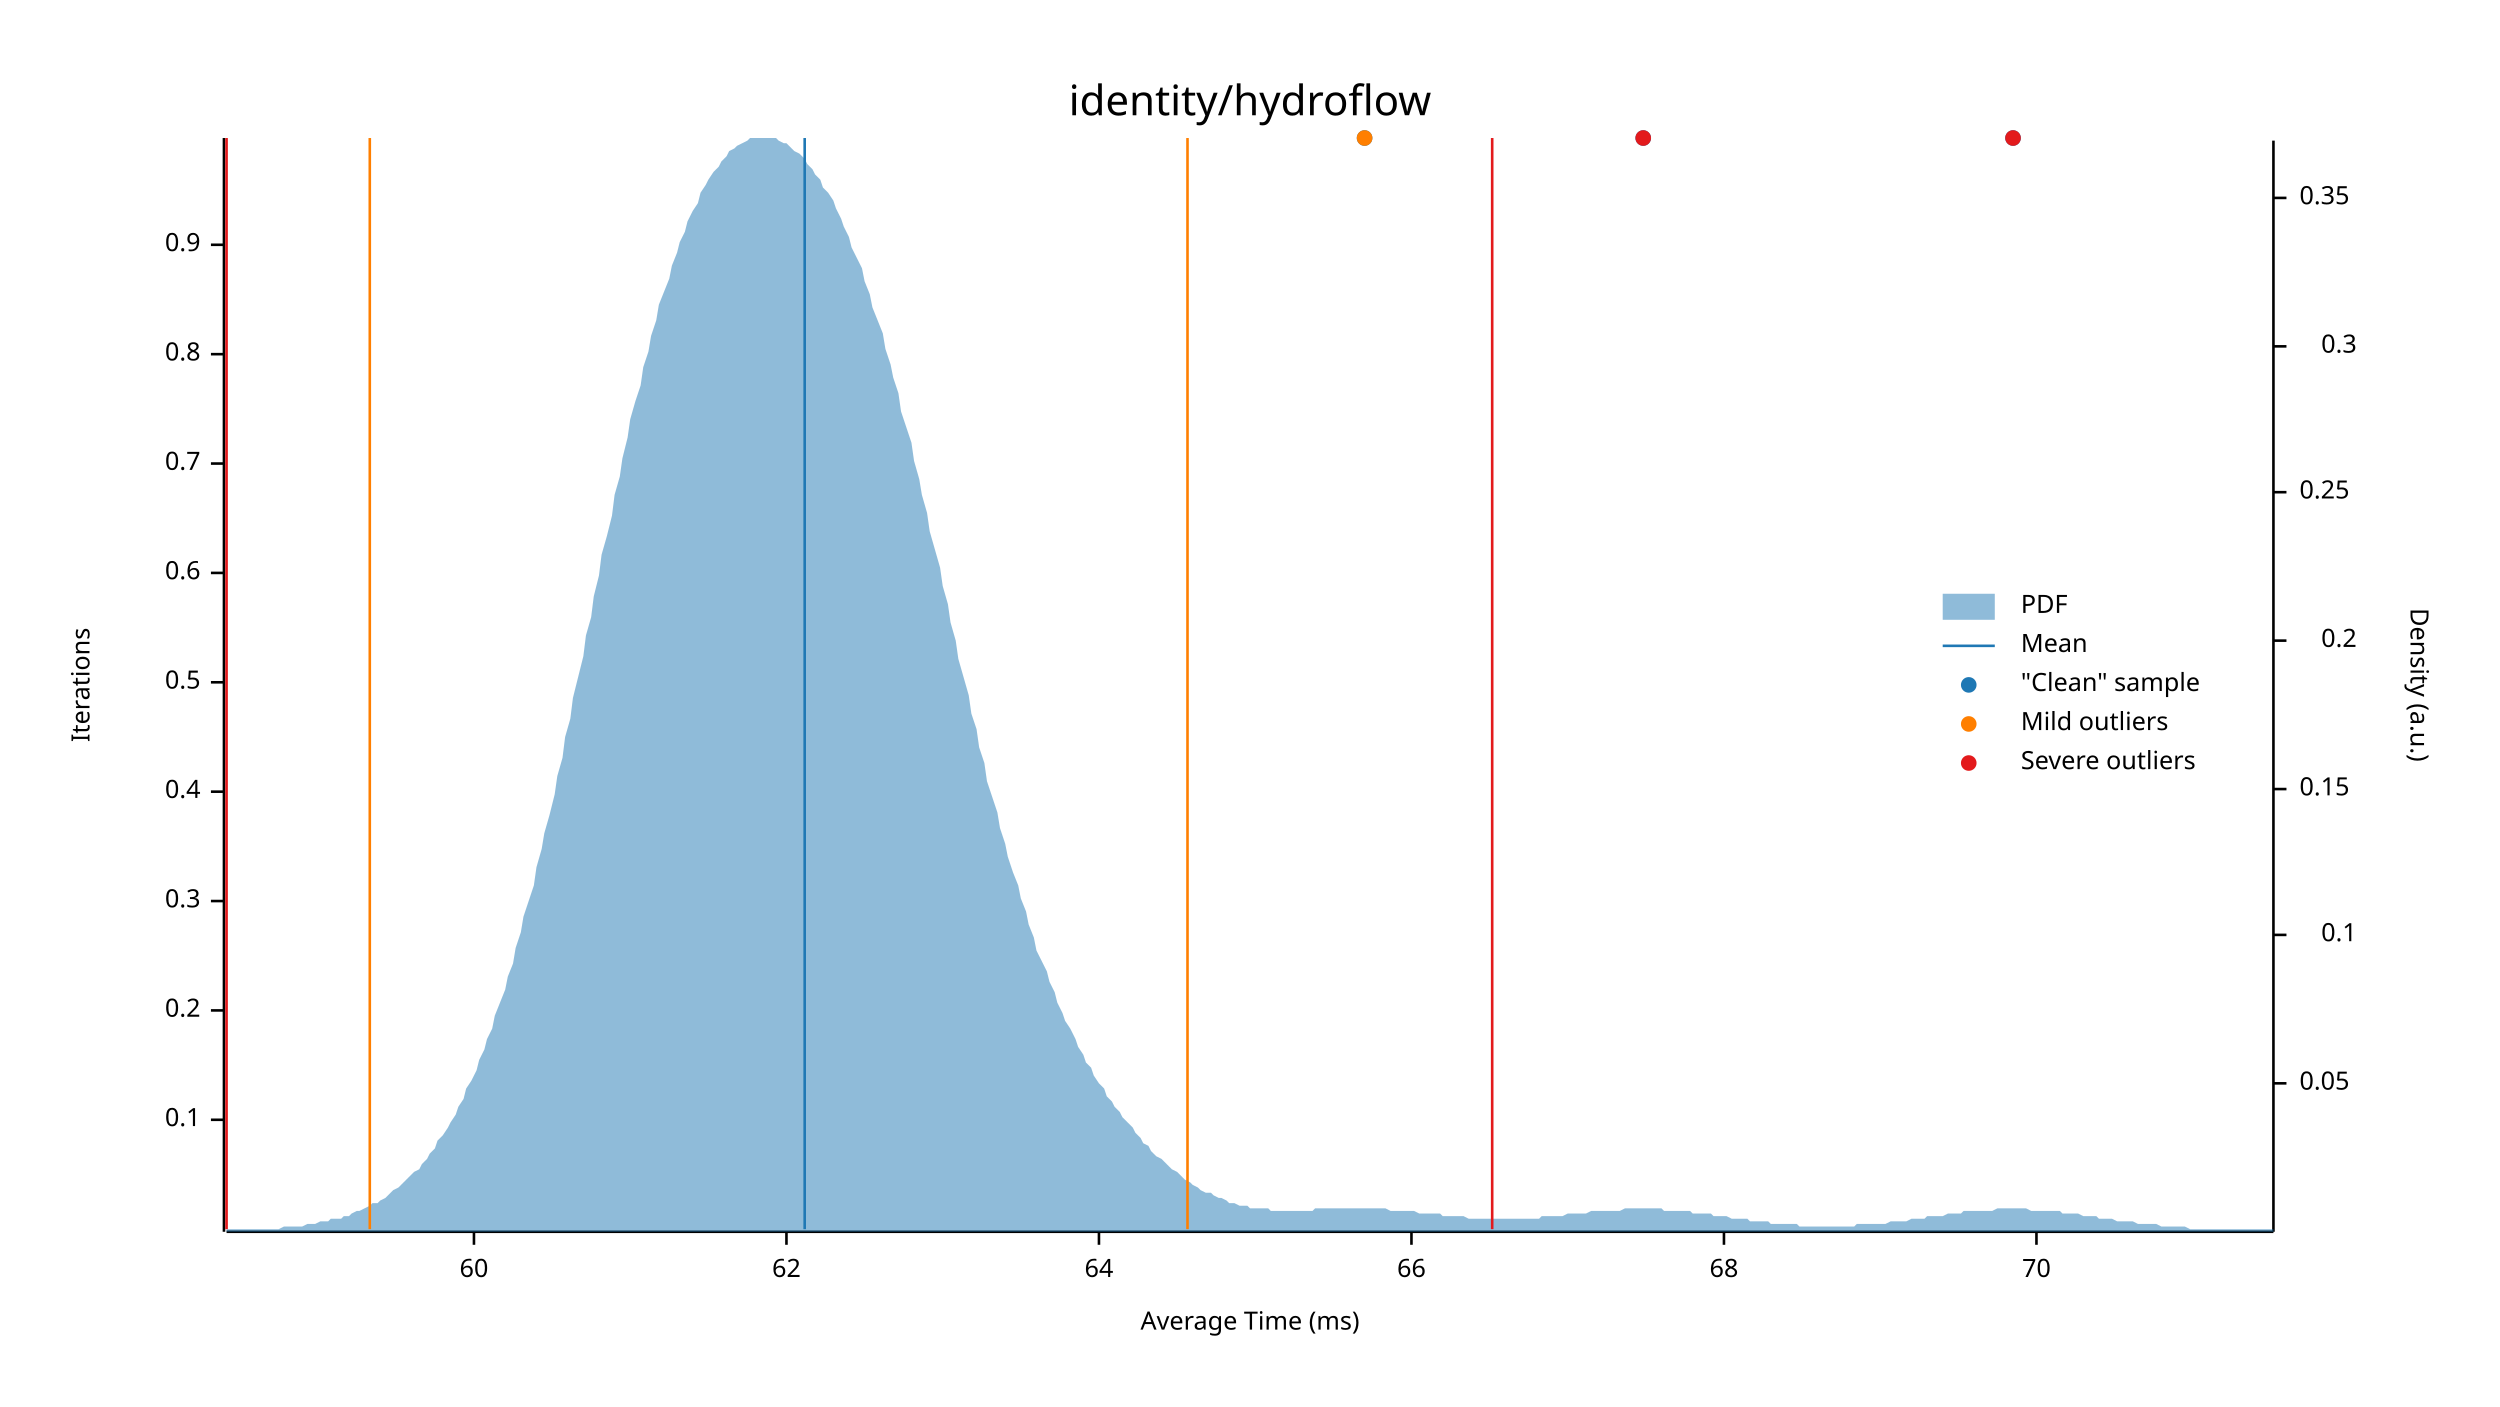
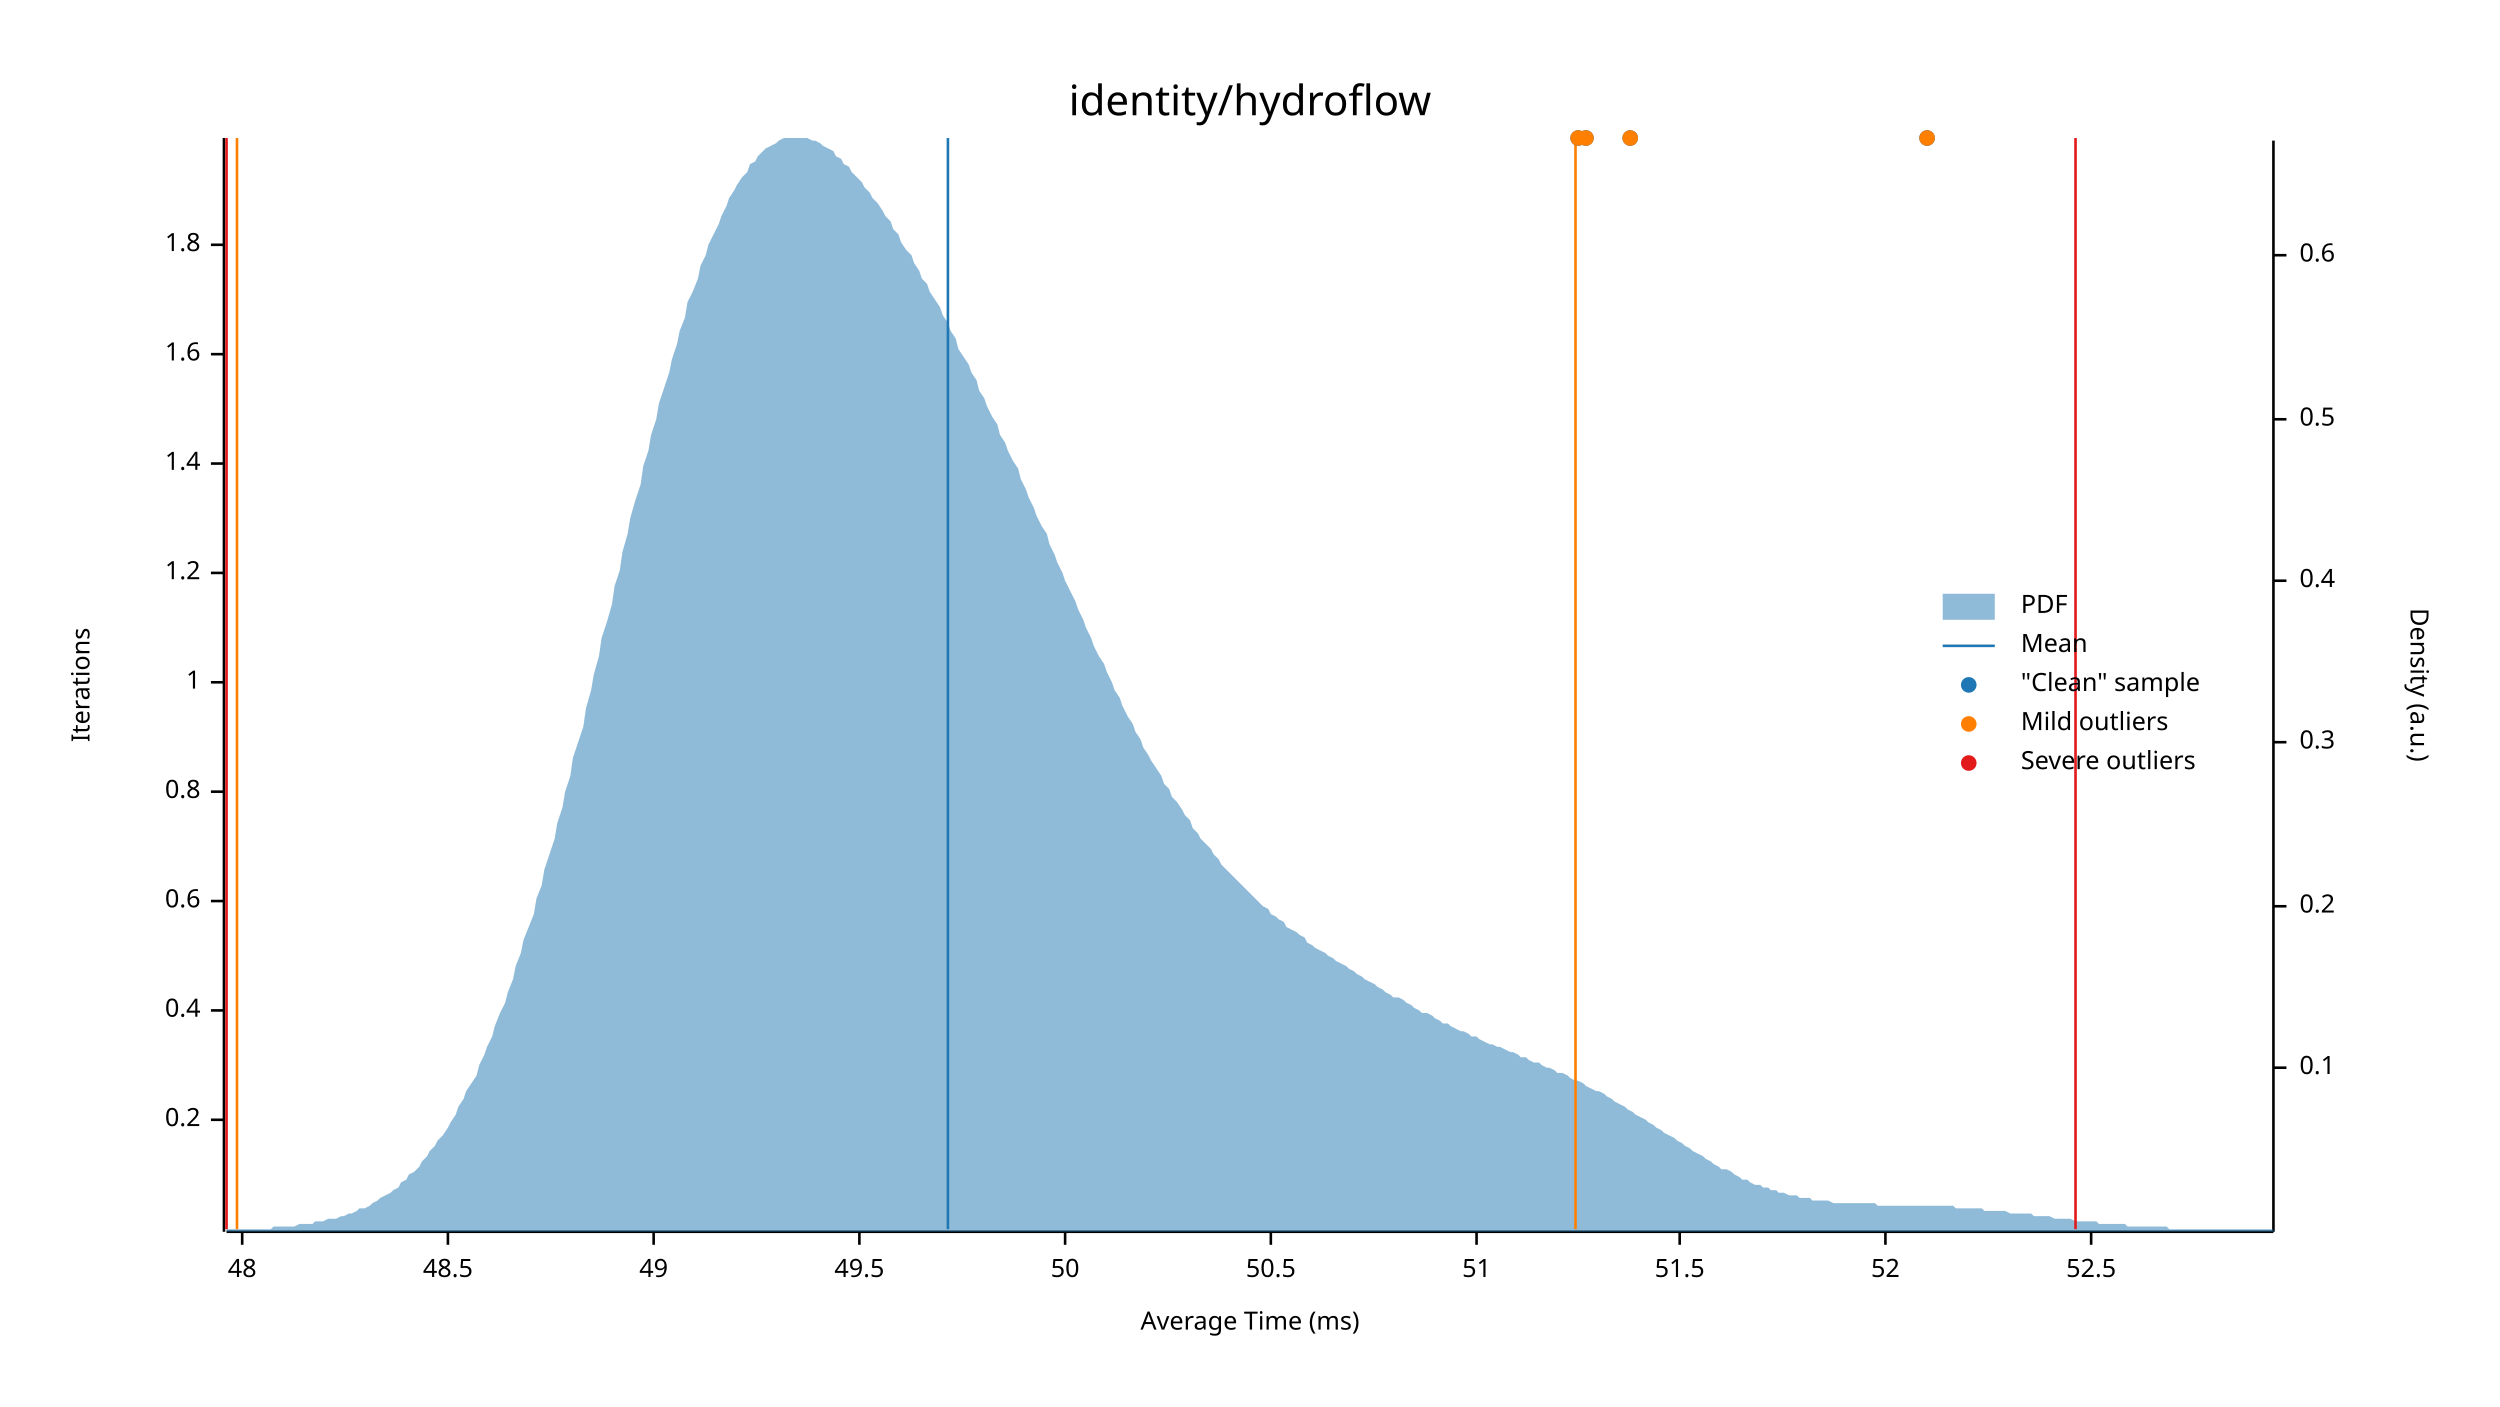
<svg xmlns="http://www.w3.org/2000/svg" width="960" height="540" viewBox="0 0 960 540">
  <text x="480" y="32" dy="0.76em" text-anchor="middle" font-family="sans-serif" font-size="16.129" opacity="1" fill="#000000">
identity/hydroflow
</text>
  <text x="27" y="263" dy="0.76em" text-anchor="middle" font-family="sans-serif" font-size="9.677" opacity="1" fill="#000000" transform="rotate(270, 27, 263)">
Iterations
</text>
  <text x="480" y="513" dy="-0.5ex" text-anchor="middle" font-family="sans-serif" font-size="9.677" opacity="1" fill="#000000">
Average Time (ms)
</text>
  <polyline fill="none" opacity="1" stroke="#000000" stroke-width="1" points="86,53 86,473 " />
  <text x="77" y="430" dy="0.5ex" text-anchor="end" font-family="sans-serif" font-size="9.677" opacity="1" fill="#000000">
- 0.1
+ 0.2
</text>
  <polyline fill="none" opacity="1" stroke="#000000" stroke-width="1" points="81,430 86,430 " />
  <text x="77" y="388" dy="0.5ex" text-anchor="end" font-family="sans-serif" font-size="9.677" opacity="1" fill="#000000">
- 0.2
+ 0.4
</text>
  <polyline fill="none" opacity="1" stroke="#000000" stroke-width="1" points="81,388 86,388 " />
  <text x="77" y="346" dy="0.5ex" text-anchor="end" font-family="sans-serif" font-size="9.677" opacity="1" fill="#000000">
- 0.3
+ 0.6
</text>
  <polyline fill="none" opacity="1" stroke="#000000" stroke-width="1" points="81,346 86,346 " />
  <text x="77" y="304" dy="0.5ex" text-anchor="end" font-family="sans-serif" font-size="9.677" opacity="1" fill="#000000">
- 0.4
+ 0.8
</text>
  <polyline fill="none" opacity="1" stroke="#000000" stroke-width="1" points="81,304 86,304 " />
  <text x="77" y="262" dy="0.5ex" text-anchor="end" font-family="sans-serif" font-size="9.677" opacity="1" fill="#000000">
- 0.5
+ 1
</text>
  <polyline fill="none" opacity="1" stroke="#000000" stroke-width="1" points="81,262 86,262 " />
  <text x="77" y="220" dy="0.5ex" text-anchor="end" font-family="sans-serif" font-size="9.677" opacity="1" fill="#000000">
- 0.6
+ 1.2
</text>
  <polyline fill="none" opacity="1" stroke="#000000" stroke-width="1" points="81,220 86,220 " />
  <text x="77" y="178" dy="0.5ex" text-anchor="end" font-family="sans-serif" font-size="9.677" opacity="1" fill="#000000">
- 0.7
+ 1.4
</text>
  <polyline fill="none" opacity="1" stroke="#000000" stroke-width="1" points="81,178 86,178 " />
  <text x="77" y="136" dy="0.5ex" text-anchor="end" font-family="sans-serif" font-size="9.677" opacity="1" fill="#000000">
- 0.8
+ 1.6
</text>
  <polyline fill="none" opacity="1" stroke="#000000" stroke-width="1" points="81,136 86,136 " />
  <text x="77" y="94" dy="0.5ex" text-anchor="end" font-family="sans-serif" font-size="9.677" opacity="1" fill="#000000">
- 0.9
+ 1.8
</text>
  <polyline fill="none" opacity="1" stroke="#000000" stroke-width="1" points="81,94 86,94 " />
  <polyline fill="none" opacity="1" stroke="#000000" stroke-width="1" points="87,473 873,473 " />
-   <text x="182" y="483" dy="0.76em" text-anchor="middle" font-family="sans-serif" font-size="9.677" opacity="1" fill="#000000">
- 60
+   <text x="93" y="483" dy="0.76em" text-anchor="middle" font-family="sans-serif" font-size="9.677" opacity="1" fill="#000000">
+ 48
</text>
-   <polyline fill="none" opacity="1" stroke="#000000" stroke-width="1" points="182,473 182,478 " />
-   <text x="302" y="483" dy="0.76em" text-anchor="middle" font-family="sans-serif" font-size="9.677" opacity="1" fill="#000000">
- 62
+   <polyline fill="none" opacity="1" stroke="#000000" stroke-width="1" points="93,473 93,478 " />
+   <text x="172" y="483" dy="0.76em" text-anchor="middle" font-family="sans-serif" font-size="9.677" opacity="1" fill="#000000">
+ 48.5
</text>
-   <polyline fill="none" opacity="1" stroke="#000000" stroke-width="1" points="302,473 302,478 " />
-   <text x="422" y="483" dy="0.76em" text-anchor="middle" font-family="sans-serif" font-size="9.677" opacity="1" fill="#000000">
- 64
+   <polyline fill="none" opacity="1" stroke="#000000" stroke-width="1" points="172,473 172,478 " />
+   <text x="251" y="483" dy="0.76em" text-anchor="middle" font-family="sans-serif" font-size="9.677" opacity="1" fill="#000000">
+ 49
</text>
-   <polyline fill="none" opacity="1" stroke="#000000" stroke-width="1" points="422,473 422,478 " />
-   <text x="542" y="483" dy="0.76em" text-anchor="middle" font-family="sans-serif" font-size="9.677" opacity="1" fill="#000000">
- 66
+   <polyline fill="none" opacity="1" stroke="#000000" stroke-width="1" points="251,473 251,478 " />
+   <text x="330" y="483" dy="0.76em" text-anchor="middle" font-family="sans-serif" font-size="9.677" opacity="1" fill="#000000">
+ 49.5
</text>
-   <polyline fill="none" opacity="1" stroke="#000000" stroke-width="1" points="542,473 542,478 " />
-   <text x="662" y="483" dy="0.76em" text-anchor="middle" font-family="sans-serif" font-size="9.677" opacity="1" fill="#000000">
- 68
+   <polyline fill="none" opacity="1" stroke="#000000" stroke-width="1" points="330,473 330,478 " />
+   <text x="409" y="483" dy="0.76em" text-anchor="middle" font-family="sans-serif" font-size="9.677" opacity="1" fill="#000000">
+ 50
</text>
-   <polyline fill="none" opacity="1" stroke="#000000" stroke-width="1" points="662,473 662,478 " />
-   <text x="782" y="483" dy="0.76em" text-anchor="middle" font-family="sans-serif" font-size="9.677" opacity="1" fill="#000000">
- 70
+   <polyline fill="none" opacity="1" stroke="#000000" stroke-width="1" points="409,473 409,478 " />
+   <text x="488" y="483" dy="0.76em" text-anchor="middle" font-family="sans-serif" font-size="9.677" opacity="1" fill="#000000">
+ 50.5
</text>
-   <polyline fill="none" opacity="1" stroke="#000000" stroke-width="1" points="782,473 782,478 " />
+   <polyline fill="none" opacity="1" stroke="#000000" stroke-width="1" points="488,473 488,478 " />
+   <text x="567" y="483" dy="0.76em" text-anchor="middle" font-family="sans-serif" font-size="9.677" opacity="1" fill="#000000">
+ 51
+ </text>
+   <polyline fill="none" opacity="1" stroke="#000000" stroke-width="1" points="567,473 567,478 " />
+   <text x="645" y="483" dy="0.76em" text-anchor="middle" font-family="sans-serif" font-size="9.677" opacity="1" fill="#000000">
+ 51.5
+ </text>
+   <polyline fill="none" opacity="1" stroke="#000000" stroke-width="1" points="645,473 645,478 " />
+   <text x="724" y="483" dy="0.76em" text-anchor="middle" font-family="sans-serif" font-size="9.677" opacity="1" fill="#000000">
+ 52
+ </text>
+   <polyline fill="none" opacity="1" stroke="#000000" stroke-width="1" points="724,473 724,478 " />
+   <text x="803" y="483" dy="0.76em" text-anchor="middle" font-family="sans-serif" font-size="9.677" opacity="1" fill="#000000">
+ 52.5
+ </text>
+   <polyline fill="none" opacity="1" stroke="#000000" stroke-width="1" points="803,473 803,478 " />
  <text x="933" y="263" dy="0.76em" text-anchor="middle" font-family="sans-serif" font-size="9.677" opacity="1" fill="#000000" transform="rotate(90, 933, 263)">
Density (a.u.)
</text>
  <polyline fill="none" opacity="1" stroke="#000000" stroke-width="1" points="873,54 873,473 " />
-   <text x="883" y="416" dy="0.5ex" text-anchor="start" font-family="sans-serif" font-size="9.677" opacity="1" fill="#000000">
- 0.05
- </text>
-   <polyline fill="none" opacity="1" stroke="#000000" stroke-width="1" points="873,416 878,416 " />
-   <text x="905" y="359" dy="0.5ex" text-anchor="end" font-family="sans-serif" font-size="9.677" opacity="1" fill="#000000">
+   <text x="883" y="410" dy="0.5ex" text-anchor="start" font-family="sans-serif" font-size="9.677" opacity="1" fill="#000000">
0.1
</text>
-   <polyline fill="none" opacity="1" stroke="#000000" stroke-width="1" points="873,359 878,359 " />
-   <text x="883" y="303" dy="0.5ex" text-anchor="start" font-family="sans-serif" font-size="9.677" opacity="1" fill="#000000">
- 0.15
- </text>
-   <polyline fill="none" opacity="1" stroke="#000000" stroke-width="1" points="873,303 878,303 " />
-   <text x="905" y="246" dy="0.5ex" text-anchor="end" font-family="sans-serif" font-size="9.677" opacity="1" fill="#000000">
+   <polyline fill="none" opacity="1" stroke="#000000" stroke-width="1" points="873,410 878,410 " />
+   <text x="883" y="348" dy="0.5ex" text-anchor="start" font-family="sans-serif" font-size="9.677" opacity="1" fill="#000000">
0.2
</text>
-   <polyline fill="none" opacity="1" stroke="#000000" stroke-width="1" points="873,246 878,246 " />
-   <text x="883" y="189" dy="0.5ex" text-anchor="start" font-family="sans-serif" font-size="9.677" opacity="1" fill="#000000">
- 0.25
- </text>
-   <polyline fill="none" opacity="1" stroke="#000000" stroke-width="1" points="873,189 878,189 " />
-   <text x="905" y="133" dy="0.5ex" text-anchor="end" font-family="sans-serif" font-size="9.677" opacity="1" fill="#000000">
+   <polyline fill="none" opacity="1" stroke="#000000" stroke-width="1" points="873,348 878,348 " />
+   <text x="883" y="285" dy="0.5ex" text-anchor="start" font-family="sans-serif" font-size="9.677" opacity="1" fill="#000000">
0.3
</text>
-   <polyline fill="none" opacity="1" stroke="#000000" stroke-width="1" points="873,133 878,133 " />
-   <text x="883" y="76" dy="0.5ex" text-anchor="start" font-family="sans-serif" font-size="9.677" opacity="1" fill="#000000">
- 0.35
+   <polyline fill="none" opacity="1" stroke="#000000" stroke-width="1" points="873,285 878,285 " />
+   <text x="883" y="223" dy="0.5ex" text-anchor="start" font-family="sans-serif" font-size="9.677" opacity="1" fill="#000000">
+ 0.4
</text>
-   <polyline fill="none" opacity="1" stroke="#000000" stroke-width="1" points="873,76 878,76 " />
-   <polygon opacity="0.5" fill="#1F78B4" points="87,472 88,472 90,472 91,472 93,472 94,472 96,472 98,472 99,472 101,472 102,472 104,472 105,472 107,472 109,471 110,471 112,471 113,471 115,471 116,471 118,470 120,470 121,470 123,469 124,469 126,469 127,468 129,468 131,468 132,467 134,467 135,466 137,465 138,465 140,464 142,463 143,462 145,462 146,461 148,460 150,458 151,457 153,456 154,455 156,453 157,452 159,450 161,449 162,447 164,445 165,443 167,441 168,438 170,436 172,433 173,431 175,428 176,425 178,422 179,418 181,415 183,411 184,407 186,403 187,399 189,395 190,390 192,385 194,380 195,375 197,370 198,364 200,358 201,352 203,346 205,340 206,333 208,326 209,320 211,313 213,305 214,298 216,291 217,283 219,276 220,268 222,260 224,252 225,244 227,237 228,229 230,221 231,213 233,206 235,198 236,190 238,183 239,176 241,168 242,161 244,154 246,148 247,141 249,135 250,129 252,123 253,117 255,112 257,107 258,102 260,97 261,93 263,89 264,85 266,81 268,78 269,74 271,71 272,69 274,66 276,64 277,62 279,60 280,58 282,57 283,56 285,55 287,54 288,53 290,53 291,53 293,53 294,53 296,53 298,53 299,54 301,55 302,55 304,57 305,58 307,59 309,61 310,63 312,65 313,67 315,69 316,72 318,74 320,77 321,80 323,84 324,87 326,91 327,95 329,99 331,103 332,108 334,113 335,118 337,123 339,128 340,134 342,140 343,145 345,151 346,158 348,164 350,170 351,177 353,184 354,190 356,197 357,204 359,211 361,218 362,225 364,232 365,239 367,246 368,253 370,260 372,267 373,274 375,280 376,287 378,293 379,300 381,306 383,312 384,318 386,324 387,329 389,335 391,340 392,345 394,350 395,355 397,360 398,365 400,369 402,373 403,377 405,381 406,385 408,389 409,392 411,395 413,399 414,402 416,405 417,408 419,410 420,413 422,416 424,418 425,421 427,423 428,425 430,427 431,429 433,431 435,433 436,435 438,437 439,439 441,440 442,442 444,444 446,445 447,446 449,448 450,449 452,450 454,452 455,453 457,454 458,455 460,456 461,457 463,458 465,458 466,459 468,460 469,460 471,461 472,462 474,462 476,463 477,463 479,463 480,464 482,464 483,464 485,464 487,464 488,465 490,465 491,465 493,465 494,465 496,465 498,465 499,465 501,465 502,465 504,465 505,464 507,464 509,464 510,464 512,464 513,464 515,464 517,464 518,464 520,464 521,464 523,464 524,464 526,464 528,464 529,464 531,464 532,464 534,465 535,465 537,465 539,465 540,465 542,465 543,465 545,466 546,466 548,466 550,466 551,466 553,466 554,467 556,467 557,467 559,467 561,467 562,467 564,468 565,468 567,468 568,468 570,468 572,468 573,468 575,468 576,468 578,468 580,468 581,468 583,468 584,468 586,468 587,468 589,468 591,468 592,467 594,467 595,467 597,467 598,467 600,467 602,466 603,466 605,466 606,466 608,466 609,466 611,465 613,465 614,465 616,465 617,465 619,465 620,465 622,465 624,464 625,464 627,464 628,464 630,464 632,464 633,464 635,464 636,464 638,464 639,465 641,465 643,465 644,465 646,465 647,465 649,465 650,466 652,466 654,466 655,466 657,466 658,467 660,467 661,467 663,467 665,468 666,468 668,468 669,468 671,468 672,469 674,469 676,469 677,469 679,469 680,470 682,470 683,470 685,470 687,470 688,470 690,470 691,471 693,471 695,471 696,471 698,471 699,471 701,471 702,471 704,471 706,471 707,471 709,471 710,471 712,471 713,470 715,470 717,470 718,470 720,470 721,470 723,470 724,470 726,469 728,469 729,469 731,469 732,469 734,468 735,468 737,468 739,468 740,467 742,467 743,467 745,467 746,467 748,466 750,466 751,466 753,466 754,465 756,465 758,465 759,465 761,465 762,465 764,465 765,465 767,464 769,464 770,464 772,464 773,464 775,464 776,464 778,464 780,465 781,465 783,465 784,465 786,465 787,465 789,465 791,465 792,466 794,466 795,466 797,466 798,466 800,467 802,467 803,467 805,467 806,468 808,468 809,468 811,468 813,469 814,469 816,469 817,469 819,469 821,470 822,470 824,470 825,470 827,470 828,470 830,471 832,471 833,471 835,471 836,471 838,471 839,471 841,472 843,472 844,472 846,472 847,472 849,472 850,472 852,472 854,472 855,472 857,472 858,472 860,472 861,472 863,472 865,472 866,472 868,472 869,472 871,472 873,472 873,473 87,473 " />
-   <polyline fill="none" opacity="1" stroke="#1F78B4" stroke-width="1" points="309,472 309,53 " />
-   <polyline fill="none" opacity="1" stroke="#FF7F00" stroke-width="1" points="142,472 142,53 " />
-   <polyline fill="none" opacity="1" stroke="#FF7F00" stroke-width="1" points="456,472 456,53 " />
+   <polyline fill="none" opacity="1" stroke="#000000" stroke-width="1" points="873,223 878,223 " />
+   <text x="883" y="161" dy="0.5ex" text-anchor="start" font-family="sans-serif" font-size="9.677" opacity="1" fill="#000000">
+ 0.5
+ </text>
+   <polyline fill="none" opacity="1" stroke="#000000" stroke-width="1" points="873,161 878,161 " />
+   <text x="883" y="98" dy="0.5ex" text-anchor="start" font-family="sans-serif" font-size="9.677" opacity="1" fill="#000000">
+ 0.6
+ </text>
+   <polyline fill="none" opacity="1" stroke="#000000" stroke-width="1" points="873,98 878,98 " />
+   <polygon opacity="0.5" fill="#1F78B4" points="87,472 88,472 90,472 91,472 93,472 94,472 96,472 98,472 99,472 101,472 102,472 104,472 105,471 107,471 109,471 110,471 112,471 113,471 115,470 116,470 118,470 120,470 121,469 123,469 124,469 126,468 127,468 129,468 131,467 132,467 134,466 135,466 137,465 138,464 140,464 142,463 143,462 145,461 146,460 148,459 150,458 151,457 153,456 154,454 156,453 157,451 159,450 161,448 162,446 164,444 165,442 167,440 168,438 170,436 172,433 173,431 175,428 176,425 178,422 179,419 181,416 183,413 184,409 186,405 187,402 189,398 190,394 192,389 194,385 195,381 197,376 198,371 200,366 201,361 203,356 205,351 206,345 208,340 209,334 211,328 213,322 214,316 216,310 217,304 219,298 220,291 222,285 224,279 225,272 227,265 228,259 230,252 231,245 233,239 235,232 236,225 238,219 239,212 241,205 242,199 244,192 246,186 247,179 249,173 250,167 252,161 253,155 255,149 257,143 258,138 260,132 261,127 263,122 264,116 266,112 268,107 269,102 271,98 272,94 274,90 276,86 277,83 279,79 280,76 282,73 283,71 285,68 287,66 288,63 290,62 291,60 293,58 294,57 296,56 298,55 299,54 301,53 302,53 304,53 305,53 307,53 309,53 310,53 312,54 313,54 315,55 316,56 318,57 320,58 321,60 323,61 324,63 326,64 327,66 329,68 331,70 332,72 334,74 335,76 337,78 339,81 340,83 342,85 343,88 345,90 346,93 348,96 350,98 351,101 353,104 354,107 356,109 357,112 359,115 361,118 362,121 364,124 365,127 367,130 368,134 370,137 372,140 373,143 375,146 376,150 378,153 379,156 381,160 383,163 384,167 386,170 387,173 389,177 391,180 392,184 394,188 395,191 397,195 398,198 400,202 402,205 403,209 405,213 406,216 408,220 409,223 411,227 413,231 414,234 416,238 417,241 419,245 420,248 422,252 424,255 425,258 427,262 428,265 430,268 431,271 433,275 435,278 436,281 438,284 439,287 441,290 442,292 444,295 446,298 447,301 449,303 450,306 452,308 454,311 455,313 457,315 458,318 460,320 461,322 463,324 465,326 466,328 468,330 469,332 471,334 472,335 474,337 476,339 477,340 479,342 480,343 482,345 483,346 485,348 487,349 488,351 490,352 491,353 493,354 494,356 496,357 498,358 499,359 501,360 502,362 504,363 505,364 507,365 509,366 510,367 512,368 513,369 515,370 517,371 518,372 520,373 521,374 523,375 524,376 526,377 528,378 529,379 531,380 532,381 534,382 535,383 537,383 539,384 540,385 542,386 543,387 545,388 546,389 548,389 550,390 551,391 553,392 554,393 556,393 557,394 559,395 561,396 562,396 564,397 565,398 567,398 568,399 570,400 572,401 573,401 575,402 576,402 578,403 580,404 581,404 583,405 584,406 586,406 587,407 589,408 591,408 592,409 594,410 595,410 597,411 598,412 600,412 602,413 603,414 605,415 606,415 608,416 609,417 611,418 613,419 614,419 616,420 617,421 619,422 620,423 622,424 624,425 625,426 627,427 628,428 630,429 632,430 633,431 635,432 636,433 638,434 639,435 641,436 643,437 644,438 646,439 647,440 649,441 650,442 652,443 654,444 655,445 657,446 658,447 660,448 661,449 663,449 665,450 666,451 668,452 669,453 671,453 672,454 674,455 676,455 677,456 679,456 680,457 682,457 683,458 685,458 687,459 688,459 690,459 691,460 693,460 695,460 696,461 698,461 699,461 701,461 702,461 704,462 706,462 707,462 709,462 710,462 712,462 713,462 715,462 717,462 718,462 720,462 721,463 723,463 724,463 726,463 728,463 729,463 731,463 732,463 734,463 735,463 737,463 739,463 740,463 742,463 743,463 745,463 746,463 748,463 750,463 751,464 753,464 754,464 756,464 758,464 759,464 761,464 762,465 764,465 765,465 767,465 769,465 770,465 772,466 773,466 775,466 776,466 778,466 780,466 781,467 783,467 784,467 786,467 787,467 789,468 791,468 792,468 794,468 795,468 797,469 798,469 800,469 802,469 803,469 805,469 806,470 808,470 809,470 811,470 813,470 814,470 816,470 817,471 819,471 821,471 822,471 824,471 825,471 827,471 828,471 830,471 832,471 833,472 835,472 836,472 838,472 839,472 841,472 843,472 844,472 846,472 847,472 849,472 850,472 852,472 854,472 855,472 857,472 858,472 860,472 861,472 863,472 865,472 866,472 868,472 869,472 871,472 873,472 873,473 87,473 " />
+   <polyline fill="none" opacity="1" stroke="#1F78B4" stroke-width="1" points="364,472 364,53 " />
+   <polyline fill="none" opacity="1" stroke="#FF7F00" stroke-width="1" points="91,472 91,53 " />
+   <polyline fill="none" opacity="1" stroke="#FF7F00" stroke-width="1" points="605,472 605,53 " />
  <polyline fill="none" opacity="1" stroke="#E31A1C" stroke-width="1" points="87,472 87,53 " />
-   <polyline fill="none" opacity="1" stroke="#E31A1C" stroke-width="1" points="573,472 573,53 " />
-   <circle cx="524" cy="53" r="3" opacity="1" fill="#1F78B4" stroke="none" stroke-width="1" />
-   <circle cx="773" cy="53" r="3" opacity="1" fill="#1F78B4" stroke="none" stroke-width="1" />
-   <circle cx="631" cy="53" r="3" opacity="1" fill="#1F78B4" stroke="none" stroke-width="1" />
-   <circle cx="524" cy="53" r="3" opacity="1" fill="#FF7F00" stroke="none" stroke-width="1" />
-   <circle cx="773" cy="53" r="3" opacity="1" fill="#E31A1C" stroke="none" stroke-width="1" />
-   <circle cx="631" cy="53" r="3" opacity="1" fill="#E31A1C" stroke="none" stroke-width="1" />
+   <polyline fill="none" opacity="1" stroke="#E31A1C" stroke-width="1" points="797,472 797,53 " />
+   <circle cx="609" cy="53" r="3" opacity="1" fill="#1F78B4" stroke="none" stroke-width="1" />
+   <circle cx="740" cy="53" r="3" opacity="1" fill="#1F78B4" stroke="none" stroke-width="1" />
+   <circle cx="626" cy="53" r="3" opacity="1" fill="#1F78B4" stroke="none" stroke-width="1" />
+   <circle cx="606" cy="53" r="3" opacity="1" fill="#1F78B4" stroke="none" stroke-width="1" />
+   <circle cx="609" cy="53" r="3" opacity="1" fill="#FF7F00" stroke="none" stroke-width="1" />
+   <circle cx="740" cy="53" r="3" opacity="1" fill="#FF7F00" stroke="none" stroke-width="1" />
+   <circle cx="626" cy="53" r="3" opacity="1" fill="#FF7F00" stroke="none" stroke-width="1" />
+   <circle cx="606" cy="53" r="3" opacity="1" fill="#FF7F00" stroke="none" stroke-width="1" />
  <text x="776" y="228" dy="0.76em" text-anchor="start" font-family="sans-serif" font-size="9.677" opacity="1" fill="#000000">
PDF
</text>
  <text x="776" y="243" dy="0.76em" text-anchor="start" font-family="sans-serif" font-size="9.677" opacity="1" fill="#000000">
Mean
</text>
  <text x="776" y="258" dy="0.76em" text-anchor="start" font-family="sans-serif" font-size="9.677" opacity="1" fill="#000000">
"Clean" sample
</text>
  <text x="776" y="273" dy="0.76em" text-anchor="start" font-family="sans-serif" font-size="9.677" opacity="1" fill="#000000">
Mild outliers
</text>
  <text x="776" y="288" dy="0.76em" text-anchor="start" font-family="sans-serif" font-size="9.677" opacity="1" fill="#000000">
Severe outliers
</text>
  <rect x="746" y="228" width="20" height="10" opacity="0.5" fill="#1F78B4" stroke="none" />
  <polyline fill="none" opacity="1" stroke="#1F78B4" stroke-width="1" points="746,248 766,248 " />
  <circle cx="756" cy="263" r="3" opacity="1" fill="#1F78B4" stroke="none" stroke-width="1" />
  <circle cx="756" cy="278" r="3" opacity="1" fill="#FF7F00" stroke="none" stroke-width="1" />
  <circle cx="756" cy="293" r="3" opacity="1" fill="#E31A1C" stroke="none" stroke-width="1" />
</svg>
